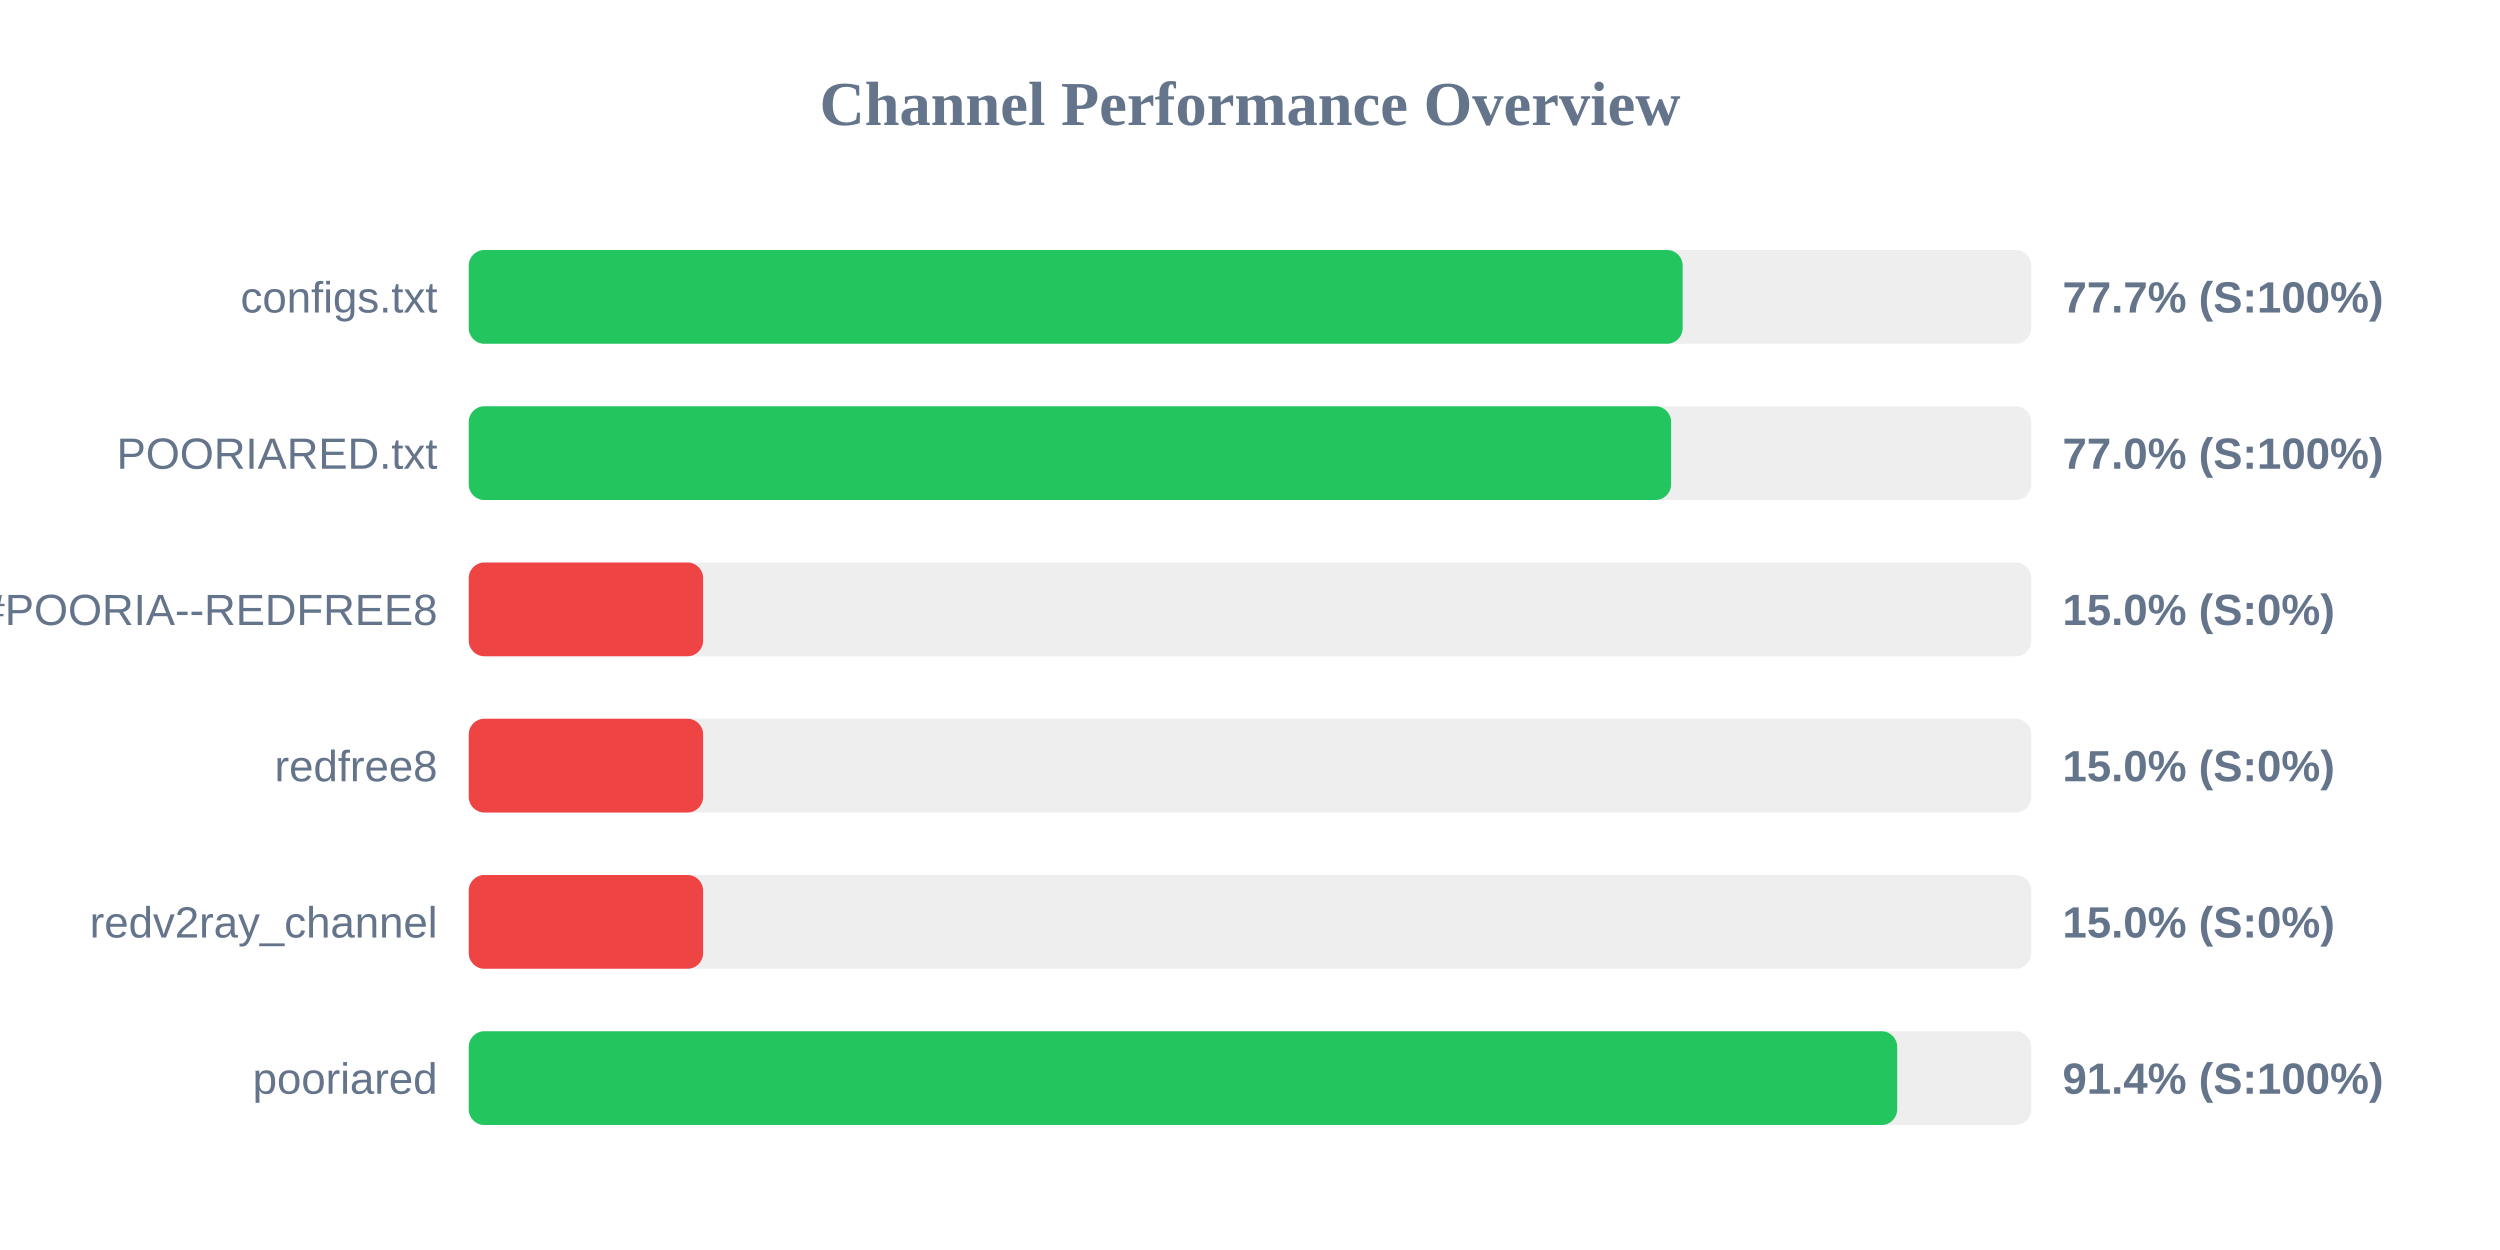
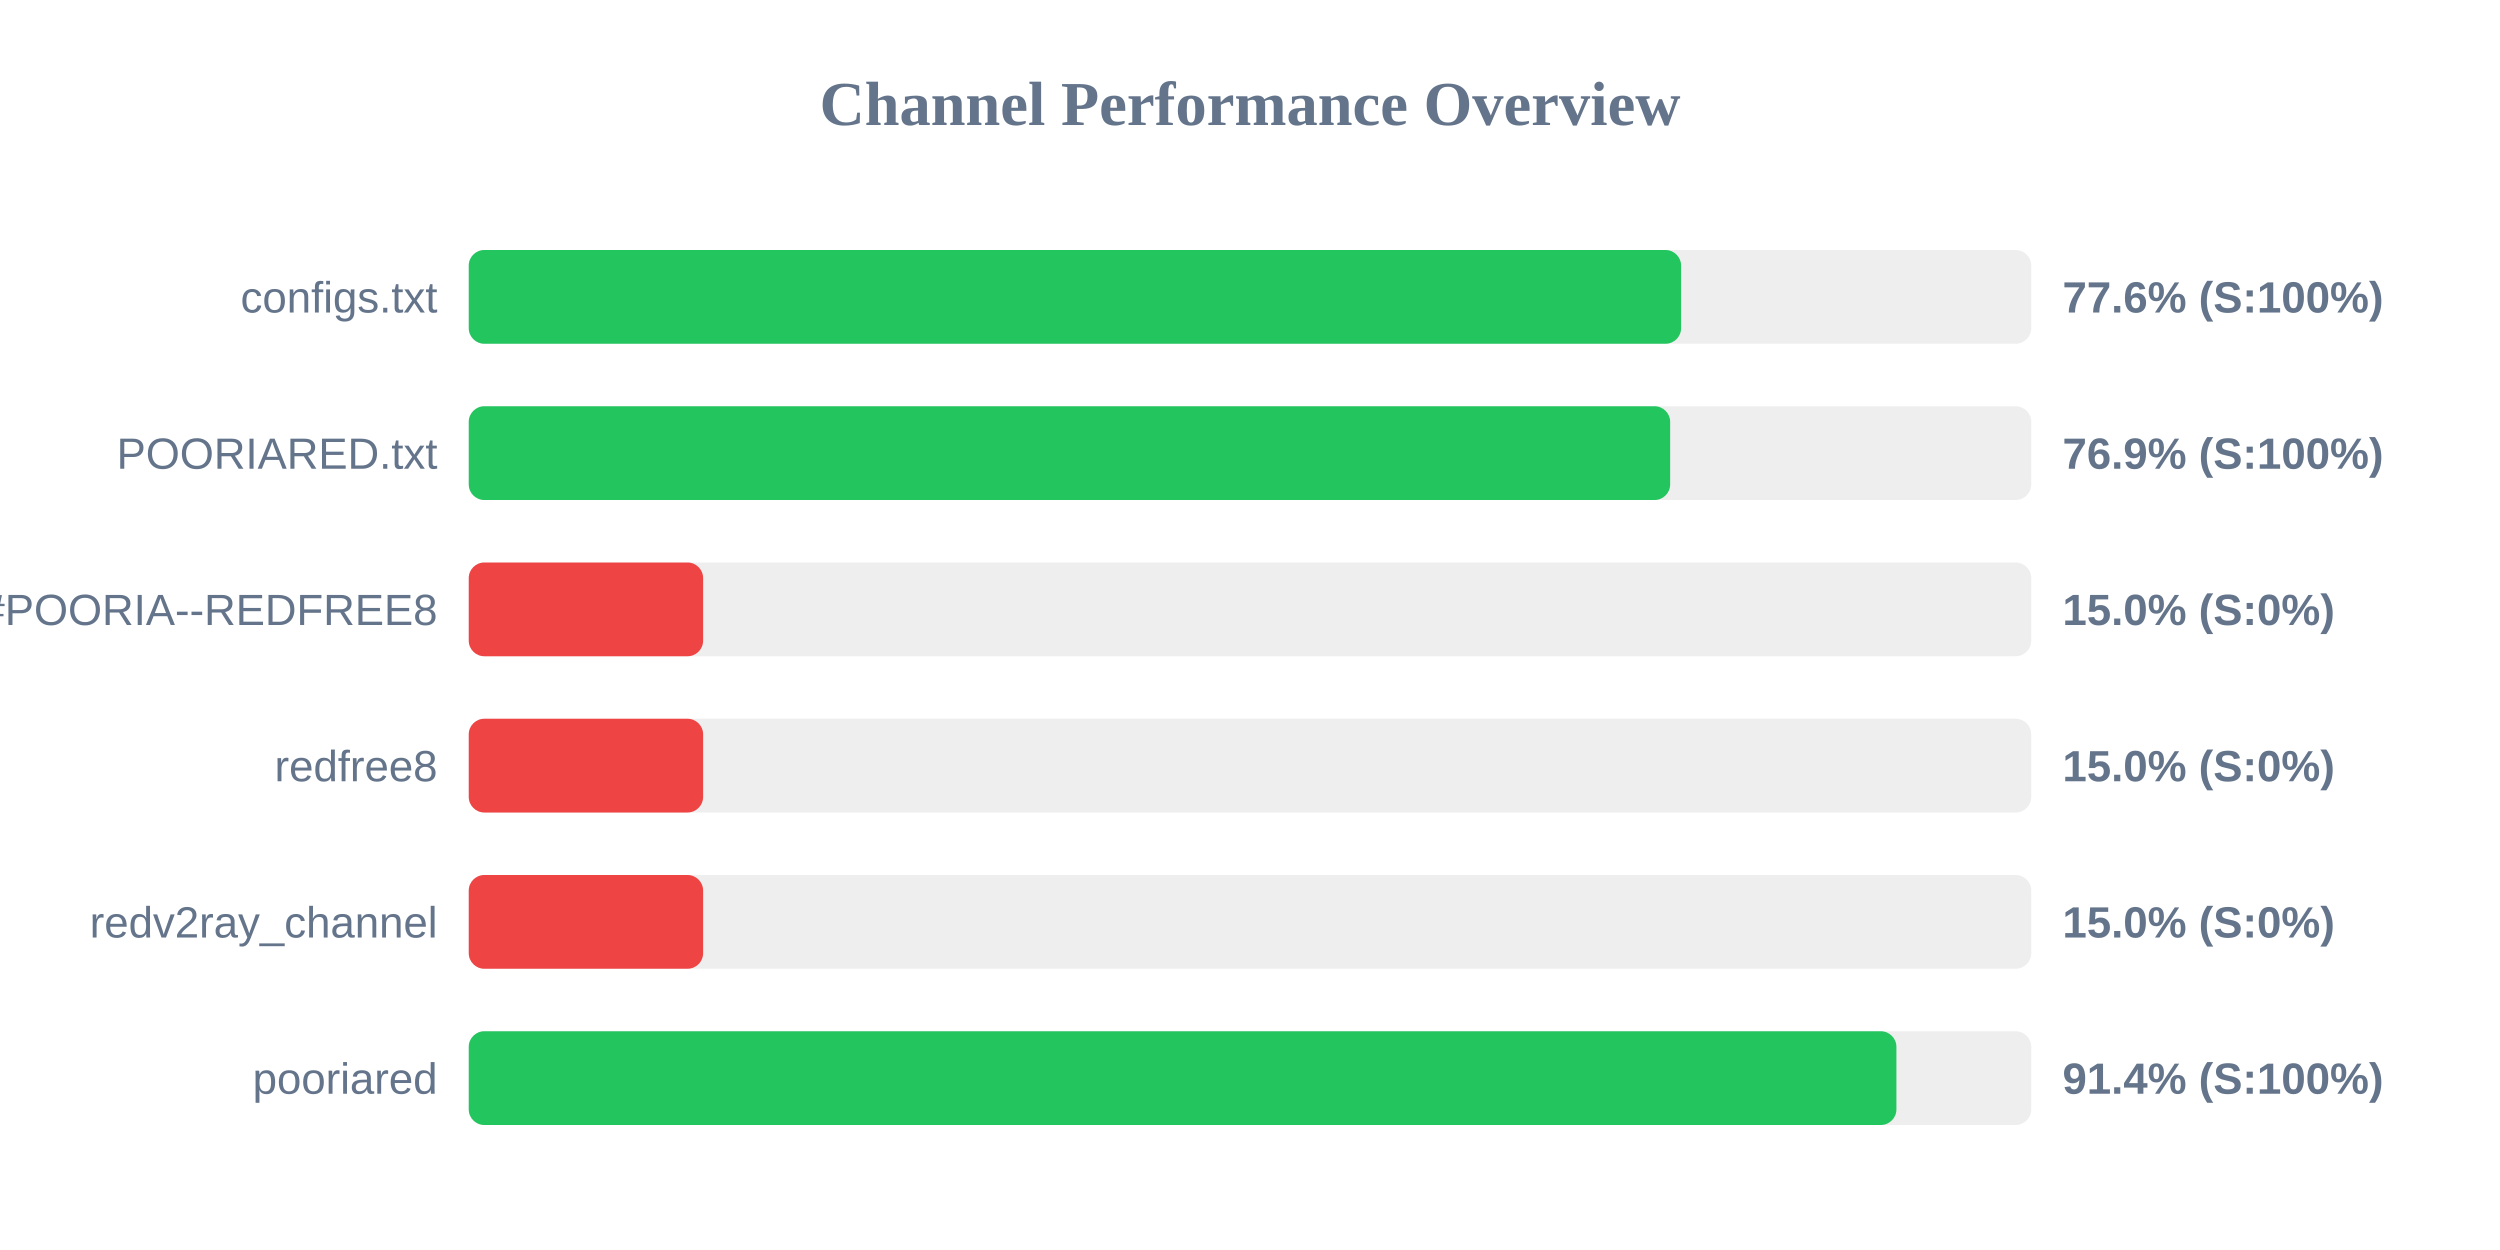
<svg xmlns="http://www.w3.org/2000/svg" width="800" height="400" version="1.1">
  <style>
        .row { font: 14px Arial; fill: #64748b; }
        .score { font: bold 14px Arial; fill: #64748b; }
    </style>
  <text x="400" y="40" text-anchor="middle" font-size="20px" font-weight="bold" fill="#64748b">Channel Performance Overview</text>
  <rect x="150" y="80" width="500" height="30" fill="#eee" rx="5" />
-   <rect x="150" y="80" width="388.45" height="30" fill="#22c55e" rx="5" />
+   <rect x="150" y="80" width="387.95" height="30" fill="#22c55e" rx="5" />
  <text x="140" y="100" text-anchor="end" class="row">configs.txt</text>
-   <text x="660" y="100" text-anchor="start" class="score">77.7% (S:100%)</text>
+   <text x="660" y="100" text-anchor="start" class="score">77.6% (S:100%)</text>
  <rect x="150" y="130" width="500" height="30" fill="#eee" rx="5" />
-   <rect x="150" y="130" width="384.75" height="30" fill="#22c55e" rx="5" />
+   <rect x="150" y="130" width="384.45" height="30" fill="#22c55e" rx="5" />
  <text x="140" y="150" text-anchor="end" class="row">POORIARED.txt</text>
-   <text x="660" y="150" text-anchor="start" class="score">77.0% (S:100%)</text>
+   <text x="660" y="150" text-anchor="start" class="score">76.9% (S:100%)</text>
  <rect x="150" y="180" width="500" height="30" fill="#eee" rx="5" />
  <rect x="150" y="180" width="75.0" height="30" fill="#ef4444" rx="5" />
  <text x="140" y="200" text-anchor="end" class="row">POORIA--REDFREE8.txt#POORIA--REDFREE8</text>
  <text x="660" y="200" text-anchor="start" class="score">15.0% (S:0%)</text>
  <rect x="150" y="230" width="500" height="30" fill="#eee" rx="5" />
  <rect x="150" y="230" width="75.0" height="30" fill="#ef4444" rx="5" />
  <text x="140" y="250" text-anchor="end" class="row">redfree8</text>
  <text x="660" y="250" text-anchor="start" class="score">15.0% (S:0%)</text>
  <rect x="150" y="280" width="500" height="30" fill="#eee" rx="5" />
  <rect x="150" y="280" width="75.0" height="30" fill="#ef4444" rx="5" />
  <text x="140" y="300" text-anchor="end" class="row">redv2ray_channel</text>
  <text x="660" y="300" text-anchor="start" class="score">15.0% (S:0%)</text>
  <rect x="150" y="330" width="500" height="30" fill="#eee" rx="5" />
-   <rect x="150" y="330" width="457.1" height="30" fill="#22c55e" rx="5" />
+   <rect x="150" y="330" width="456.85" height="30" fill="#22c55e" rx="5" />
  <text x="140" y="350" text-anchor="end" class="row">pooriared</text>
  <text x="660" y="350" text-anchor="start" class="score">91.4% (S:100%)</text>
</svg>
